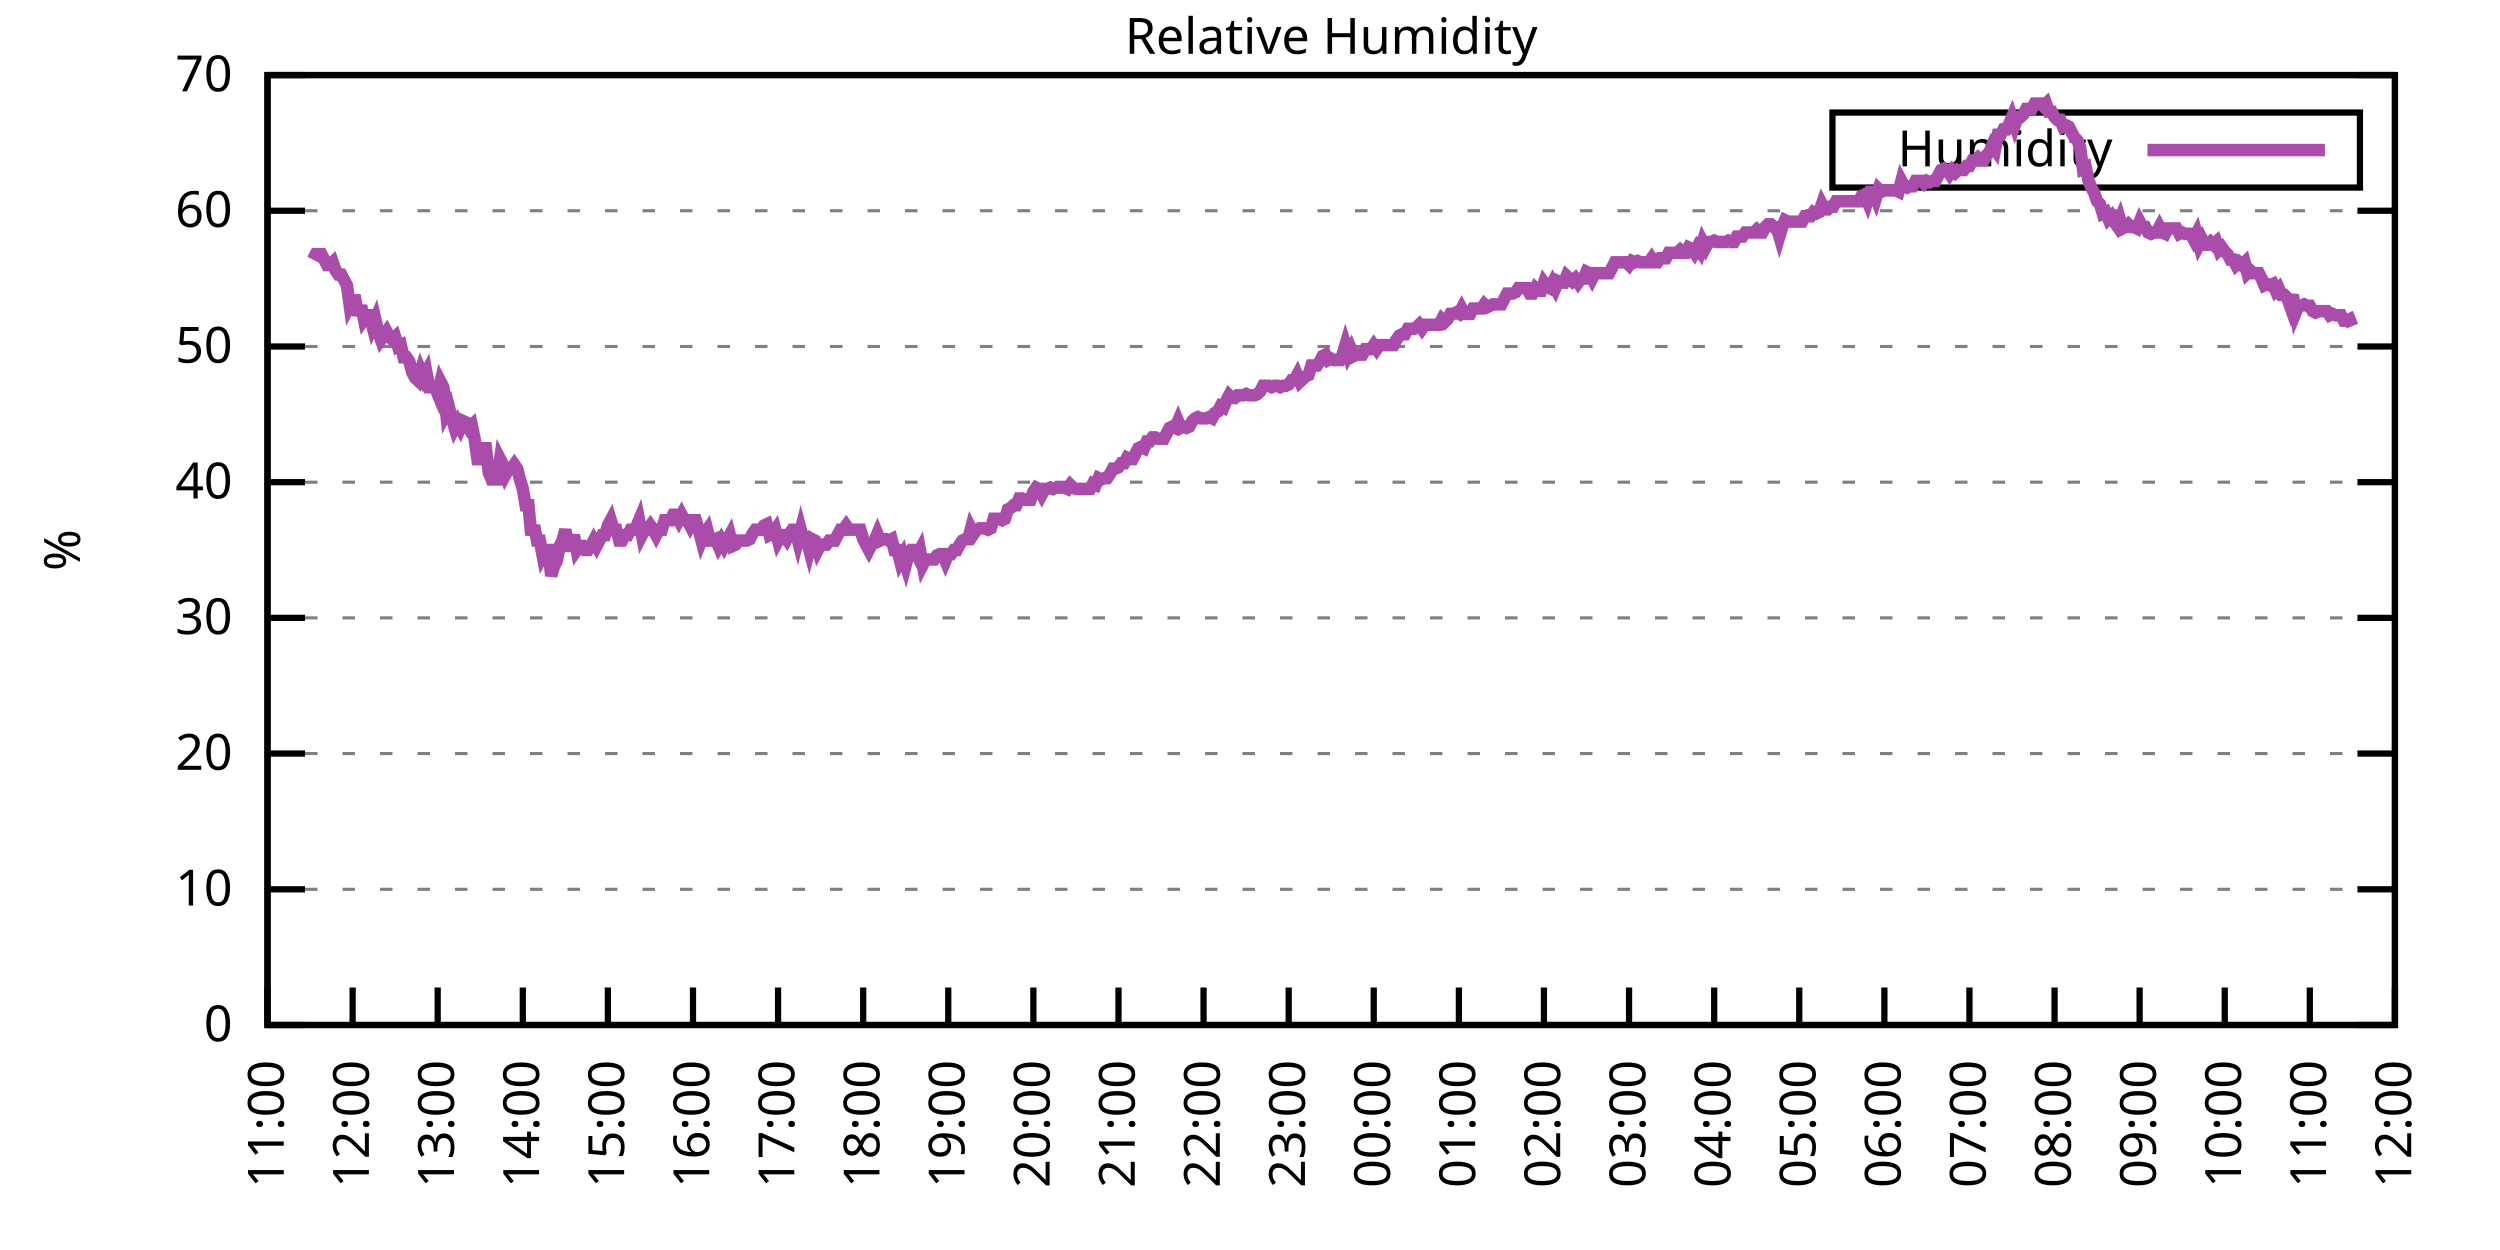
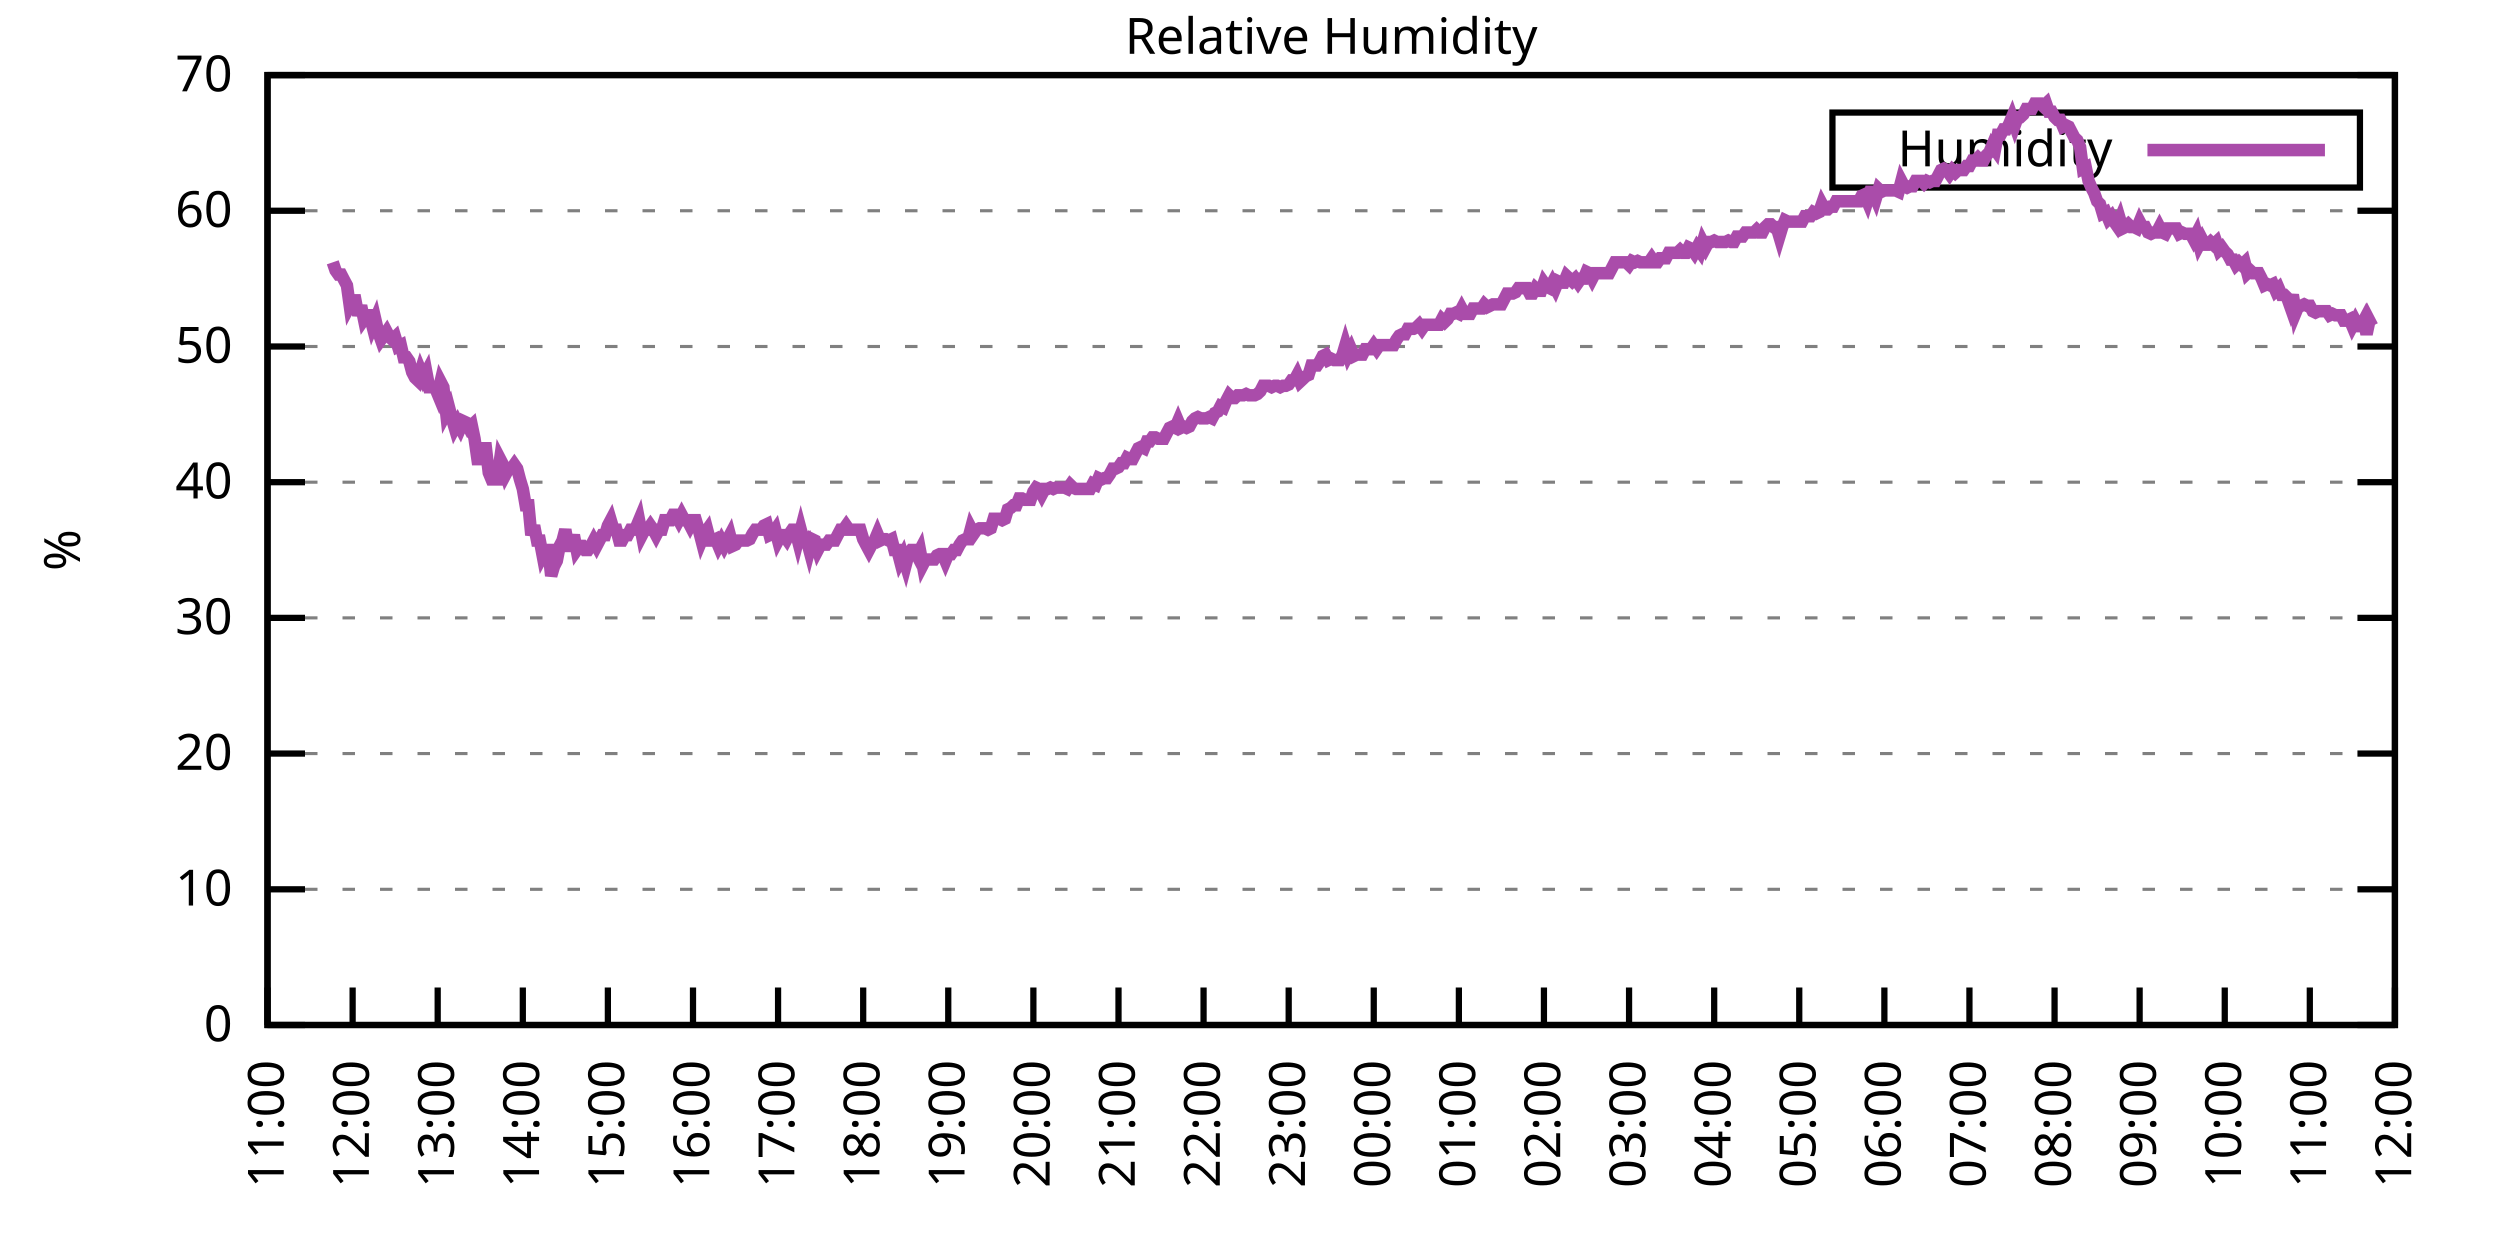
<svg xmlns="http://www.w3.org/2000/svg" xmlns:xlink="http://www.w3.org/1999/xlink" width="400" height="200" viewBox="0 0 400 200">
  <g id="gnuplot_canvas">
    <rect x="0" y="0" width="400" height="200" fill="none" />
    <defs>
      <circle id="gpDot" r="0.5" stroke-width="0.5" stroke="currentColor" />
      <path id="gpPt0" stroke-width="0.333" stroke="currentColor" d="M-1,0 h2 M0,-1 v2" />
      <path id="gpPt1" stroke-width="0.333" stroke="currentColor" d="M-1,-1 L1,1 M1,-1 L-1,1" />
      <path id="gpPt2" stroke-width="0.333" stroke="currentColor" d="M-1,0 L1,0 M0,-1 L0,1 M-1,-1 L1,1 M-1,1 L1,-1" />
      <rect id="gpPt3" stroke-width="0.333" stroke="currentColor" x="-1" y="-1" width="2" height="2" />
      <rect id="gpPt4" stroke-width="0.333" stroke="currentColor" fill="currentColor" x="-1" y="-1" width="2" height="2" />
      <circle id="gpPt5" stroke-width="0.333" stroke="currentColor" cx="0" cy="0" r="1" />
      <use xlink:href="#gpPt5" id="gpPt6" fill="currentColor" stroke="none" />
      <path id="gpPt7" stroke-width="0.333" stroke="currentColor" d="M0,-1.33 L-1.33,0.67 L1.33,0.67 z" />
      <use xlink:href="#gpPt7" id="gpPt8" fill="currentColor" stroke="none" />
      <use xlink:href="#gpPt7" id="gpPt9" stroke="currentColor" transform="rotate(180)" />
      <use xlink:href="#gpPt9" id="gpPt10" fill="currentColor" stroke="none" />
      <use xlink:href="#gpPt3" id="gpPt11" stroke="currentColor" transform="rotate(45)" />
      <use xlink:href="#gpPt11" id="gpPt12" fill="currentColor" stroke="none" />
      <path id="gpPt13" stroke-width="0.333" stroke="currentColor" d="M0,1.330 L1.265,0.411 L0.782,-1.067 L-0.782,-1.076 L-1.265,0.411 z" />
      <use xlink:href="#gpPt13" id="gpPt14" fill="currentColor" stroke="none" />
      <filter id="textbox" filterUnits="objectBoundingBox" x="0" y="0" height="1" width="1">
        <feFlood flood-color="white" flood-opacity="1" result="bgnd" />
        <feComposite in="SourceGraphic" in2="bgnd" operator="atop" />
      </filter>
      <filter id="greybox" filterUnits="objectBoundingBox" x="0" y="0" height="1" width="1">
        <feFlood flood-color="lightgrey" flood-opacity="1" result="grey" />
        <feComposite in="SourceGraphic" in2="grey" operator="atop" />
      </filter>
    </defs>
    <g fill="none" color="white" stroke="currentColor" stroke-width="1.00" stroke-linecap="butt" stroke-linejoin="miter">
</g>
    <g fill="none" color="black" stroke="currentColor" stroke-width="1.00" stroke-linecap="butt" stroke-linejoin="miter">
      <g stroke="none" shape-rendering="crispEdges">
        <polygon fill="rgb(255, 255, 255)" points="42.80,164.00 383.18,164.00 383.18,12.02 42.80,12.02 " />
      </g>
    </g>
    <g fill="none" color="black" stroke="currentColor" stroke-width="1.00" stroke-linecap="butt" stroke-linejoin="miter">
</g>
    <g fill="none" color="black" stroke="black" stroke-width="0.50" stroke-linecap="butt" stroke-linejoin="miter">
</g>
    <g fill="none" color="gray" stroke="currentColor" stroke-width="0.50" stroke-linecap="butt" stroke-linejoin="miter">
      <path stroke="gray" stroke-dasharray="2,4" class="gridline" d="M42.80,164.00 L383.19,164.00  " />
    </g>
    <g fill="none" color="gray" stroke="gray" stroke-width="1.00" stroke-linecap="butt" stroke-linejoin="miter">
</g>
    <g fill="none" color="black" stroke="currentColor" stroke-width="1.00" stroke-linecap="butt" stroke-linejoin="miter">
      <path stroke="black" d="M42.80,164.00 L48.80,164.00 M383.19,164.00 L377.19,164.00  " />
      <g transform="translate(37.20,166.60)" stroke="none" fill="black" font-family="Sans" font-size="8.00" text-anchor="end">
        <text>
          <tspan font-family="Sans"> 0</tspan>
        </text>
      </g>
    </g>
    <g fill="none" color="black" stroke="currentColor" stroke-width="1.00" stroke-linecap="butt" stroke-linejoin="miter">
</g>
    <g fill="none" color="black" stroke="black" stroke-width="0.50" stroke-linecap="butt" stroke-linejoin="miter">
</g>
    <g fill="none" color="gray" stroke="currentColor" stroke-width="0.50" stroke-linecap="butt" stroke-linejoin="miter">
      <path stroke="gray" stroke-dasharray="2,4" class="gridline" d="M42.80,142.29 L383.19,142.29  " />
    </g>
    <g fill="none" color="gray" stroke="gray" stroke-width="1.00" stroke-linecap="butt" stroke-linejoin="miter">
</g>
    <g fill="none" color="black" stroke="currentColor" stroke-width="1.00" stroke-linecap="butt" stroke-linejoin="miter">
      <path stroke="black" d="M42.80,142.29 L48.80,142.29 M383.19,142.29 L377.19,142.29  " />
      <g transform="translate(37.20,144.89)" stroke="none" fill="black" font-family="Sans" font-size="8.00" text-anchor="end">
        <text>
          <tspan font-family="Sans"> 10</tspan>
        </text>
      </g>
    </g>
    <g fill="none" color="black" stroke="currentColor" stroke-width="1.00" stroke-linecap="butt" stroke-linejoin="miter">
</g>
    <g fill="none" color="black" stroke="black" stroke-width="0.50" stroke-linecap="butt" stroke-linejoin="miter">
</g>
    <g fill="none" color="gray" stroke="currentColor" stroke-width="0.50" stroke-linecap="butt" stroke-linejoin="miter">
      <path stroke="gray" stroke-dasharray="2,4" class="gridline" d="M42.80,120.57 L383.19,120.57  " />
    </g>
    <g fill="none" color="gray" stroke="gray" stroke-width="1.00" stroke-linecap="butt" stroke-linejoin="miter">
</g>
    <g fill="none" color="black" stroke="currentColor" stroke-width="1.00" stroke-linecap="butt" stroke-linejoin="miter">
      <path stroke="black" d="M42.80,120.57 L48.80,120.57 M383.19,120.57 L377.19,120.57  " />
      <g transform="translate(37.20,123.17)" stroke="none" fill="black" font-family="Sans" font-size="8.00" text-anchor="end">
        <text>
          <tspan font-family="Sans"> 20</tspan>
        </text>
      </g>
    </g>
    <g fill="none" color="black" stroke="currentColor" stroke-width="1.00" stroke-linecap="butt" stroke-linejoin="miter">
</g>
    <g fill="none" color="black" stroke="black" stroke-width="0.50" stroke-linecap="butt" stroke-linejoin="miter">
</g>
    <g fill="none" color="gray" stroke="currentColor" stroke-width="0.50" stroke-linecap="butt" stroke-linejoin="miter">
      <path stroke="gray" stroke-dasharray="2,4" class="gridline" d="M42.80,98.86 L383.19,98.86  " />
    </g>
    <g fill="none" color="gray" stroke="gray" stroke-width="1.00" stroke-linecap="butt" stroke-linejoin="miter">
</g>
    <g fill="none" color="black" stroke="currentColor" stroke-width="1.00" stroke-linecap="butt" stroke-linejoin="miter">
      <path stroke="black" d="M42.80,98.86 L48.80,98.86 M383.19,98.86 L377.19,98.86  " />
      <g transform="translate(37.20,101.46)" stroke="none" fill="black" font-family="Sans" font-size="8.00" text-anchor="end">
        <text>
          <tspan font-family="Sans"> 30</tspan>
        </text>
      </g>
    </g>
    <g fill="none" color="black" stroke="currentColor" stroke-width="1.00" stroke-linecap="butt" stroke-linejoin="miter">
</g>
    <g fill="none" color="black" stroke="black" stroke-width="0.50" stroke-linecap="butt" stroke-linejoin="miter">
</g>
    <g fill="none" color="gray" stroke="currentColor" stroke-width="0.50" stroke-linecap="butt" stroke-linejoin="miter">
      <path stroke="gray" stroke-dasharray="2,4" class="gridline" d="M42.80,77.15 L383.19,77.15  " />
    </g>
    <g fill="none" color="gray" stroke="gray" stroke-width="1.00" stroke-linecap="butt" stroke-linejoin="miter">
</g>
    <g fill="none" color="black" stroke="currentColor" stroke-width="1.00" stroke-linecap="butt" stroke-linejoin="miter">
      <path stroke="black" d="M42.80,77.15 L48.80,77.15 M383.19,77.15 L377.19,77.15  " />
      <g transform="translate(37.20,79.75)" stroke="none" fill="black" font-family="Sans" font-size="8.00" text-anchor="end">
        <text>
          <tspan font-family="Sans"> 40</tspan>
        </text>
      </g>
    </g>
    <g fill="none" color="black" stroke="currentColor" stroke-width="1.00" stroke-linecap="butt" stroke-linejoin="miter">
</g>
    <g fill="none" color="black" stroke="black" stroke-width="0.50" stroke-linecap="butt" stroke-linejoin="miter">
</g>
    <g fill="none" color="gray" stroke="currentColor" stroke-width="0.50" stroke-linecap="butt" stroke-linejoin="miter">
      <path stroke="gray" stroke-dasharray="2,4" class="gridline" d="M42.80,55.44 L383.19,55.44  " />
    </g>
    <g fill="none" color="gray" stroke="gray" stroke-width="1.00" stroke-linecap="butt" stroke-linejoin="miter">
</g>
    <g fill="none" color="black" stroke="currentColor" stroke-width="1.00" stroke-linecap="butt" stroke-linejoin="miter">
      <path stroke="black" d="M42.80,55.44 L48.80,55.44 M383.19,55.44 L377.19,55.44  " />
      <g transform="translate(37.20,58.04)" stroke="none" fill="black" font-family="Sans" font-size="8.00" text-anchor="end">
        <text>
          <tspan font-family="Sans"> 50</tspan>
        </text>
      </g>
    </g>
    <g fill="none" color="black" stroke="currentColor" stroke-width="1.00" stroke-linecap="butt" stroke-linejoin="miter">
</g>
    <g fill="none" color="black" stroke="black" stroke-width="0.50" stroke-linecap="butt" stroke-linejoin="miter">
</g>
    <g fill="none" color="gray" stroke="currentColor" stroke-width="0.50" stroke-linecap="butt" stroke-linejoin="miter">
      <path stroke="gray" stroke-dasharray="2,4" class="gridline" d="M42.80,33.72 L383.19,33.72  " />
    </g>
    <g fill="none" color="gray" stroke="gray" stroke-width="1.00" stroke-linecap="butt" stroke-linejoin="miter">
</g>
    <g fill="none" color="black" stroke="currentColor" stroke-width="1.00" stroke-linecap="butt" stroke-linejoin="miter">
      <path stroke="black" d="M42.80,33.72 L48.80,33.72 M383.19,33.72 L377.19,33.72  " />
      <g transform="translate(37.20,36.32)" stroke="none" fill="black" font-family="Sans" font-size="8.00" text-anchor="end">
        <text>
          <tspan font-family="Sans"> 60</tspan>
        </text>
      </g>
    </g>
    <g fill="none" color="black" stroke="currentColor" stroke-width="1.00" stroke-linecap="butt" stroke-linejoin="miter">
</g>
    <g fill="none" color="black" stroke="black" stroke-width="0.50" stroke-linecap="butt" stroke-linejoin="miter">
</g>
    <g fill="none" color="gray" stroke="currentColor" stroke-width="0.50" stroke-linecap="butt" stroke-linejoin="miter">
      <path stroke="gray" stroke-dasharray="2,4" class="gridline" d="M42.80,12.01 L383.19,12.01  " />
    </g>
    <g fill="none" color="gray" stroke="gray" stroke-width="1.00" stroke-linecap="butt" stroke-linejoin="miter">
</g>
    <g fill="none" color="black" stroke="currentColor" stroke-width="1.00" stroke-linecap="butt" stroke-linejoin="miter">
      <path stroke="black" d="M42.80,12.01 L48.80,12.01 M383.19,12.01 L377.19,12.01  " />
      <g transform="translate(37.20,14.61)" stroke="none" fill="black" font-family="Sans" font-size="8.00" text-anchor="end">
        <text>
          <tspan font-family="Sans"> 70</tspan>
        </text>
      </g>
    </g>
    <g fill="none" color="black" stroke="currentColor" stroke-width="1.00" stroke-linecap="butt" stroke-linejoin="miter">
      <path stroke="black" d="M42.80,164.00 L42.80,158.00  " />
      <g transform="translate(45.40,169.60) rotate(270.00)" stroke="none" fill="black" font-family="Sans" font-size="8.00" text-anchor="end">
        <text>
          <tspan font-family="Sans">11:00</tspan>
        </text>
      </g>
    </g>
    <g fill="none" color="black" stroke="currentColor" stroke-width="1.00" stroke-linecap="butt" stroke-linejoin="miter">
      <path stroke="black" d="M56.42,164.00 L56.42,158.00  " />
      <g transform="translate(59.02,169.60) rotate(270.00)" stroke="none" fill="black" font-family="Sans" font-size="8.00" text-anchor="end">
        <text>
          <tspan font-family="Sans">12:00</tspan>
        </text>
      </g>
    </g>
    <g fill="none" color="black" stroke="currentColor" stroke-width="1.00" stroke-linecap="butt" stroke-linejoin="miter">
      <path stroke="black" d="M70.03,164.00 L70.03,158.00  " />
      <g transform="translate(72.63,169.60) rotate(270.00)" stroke="none" fill="black" font-family="Sans" font-size="8.00" text-anchor="end">
        <text>
          <tspan font-family="Sans">13:00</tspan>
        </text>
      </g>
    </g>
    <g fill="none" color="black" stroke="currentColor" stroke-width="1.00" stroke-linecap="butt" stroke-linejoin="miter">
      <path stroke="black" d="M83.65,164.00 L83.65,158.00  " />
      <g transform="translate(86.25,169.60) rotate(270.00)" stroke="none" fill="black" font-family="Sans" font-size="8.00" text-anchor="end">
        <text>
          <tspan font-family="Sans">14:00</tspan>
        </text>
      </g>
    </g>
    <g fill="none" color="black" stroke="currentColor" stroke-width="1.00" stroke-linecap="butt" stroke-linejoin="miter">
      <path stroke="black" d="M97.26,164.00 L97.26,158.00  " />
      <g transform="translate(99.86,169.60) rotate(270.00)" stroke="none" fill="black" font-family="Sans" font-size="8.00" text-anchor="end">
        <text>
          <tspan font-family="Sans">15:00</tspan>
        </text>
      </g>
    </g>
    <g fill="none" color="black" stroke="currentColor" stroke-width="1.00" stroke-linecap="butt" stroke-linejoin="miter">
      <path stroke="black" d="M110.88,164.00 L110.88,158.00  " />
      <g transform="translate(113.48,169.60) rotate(270.00)" stroke="none" fill="black" font-family="Sans" font-size="8.00" text-anchor="end">
        <text>
          <tspan font-family="Sans">16:00</tspan>
        </text>
      </g>
    </g>
    <g fill="none" color="black" stroke="currentColor" stroke-width="1.00" stroke-linecap="butt" stroke-linejoin="miter">
      <path stroke="black" d="M124.49,164.00 L124.49,158.00  " />
      <g transform="translate(127.09,169.60) rotate(270.00)" stroke="none" fill="black" font-family="Sans" font-size="8.00" text-anchor="end">
        <text>
          <tspan font-family="Sans">17:00</tspan>
        </text>
      </g>
    </g>
    <g fill="none" color="black" stroke="currentColor" stroke-width="1.00" stroke-linecap="butt" stroke-linejoin="miter">
      <path stroke="black" d="M138.11,164.00 L138.11,158.00  " />
      <g transform="translate(140.71,169.60) rotate(270.00)" stroke="none" fill="black" font-family="Sans" font-size="8.00" text-anchor="end">
        <text>
          <tspan font-family="Sans">18:00</tspan>
        </text>
      </g>
    </g>
    <g fill="none" color="black" stroke="currentColor" stroke-width="1.00" stroke-linecap="butt" stroke-linejoin="miter">
      <path stroke="black" d="M151.72,164.00 L151.72,158.00  " />
      <g transform="translate(154.32,169.60) rotate(270.00)" stroke="none" fill="black" font-family="Sans" font-size="8.00" text-anchor="end">
        <text>
          <tspan font-family="Sans">19:00</tspan>
        </text>
      </g>
    </g>
    <g fill="none" color="black" stroke="currentColor" stroke-width="1.00" stroke-linecap="butt" stroke-linejoin="miter">
      <path stroke="black" d="M165.34,164.00 L165.34,158.00  " />
      <g transform="translate(167.94,169.60) rotate(270.00)" stroke="none" fill="black" font-family="Sans" font-size="8.00" text-anchor="end">
        <text>
          <tspan font-family="Sans">20:00</tspan>
        </text>
      </g>
    </g>
    <g fill="none" color="black" stroke="currentColor" stroke-width="1.00" stroke-linecap="butt" stroke-linejoin="miter">
      <path stroke="black" d="M178.96,164.00 L178.96,158.00  " />
      <g transform="translate(181.56,169.60) rotate(270.00)" stroke="none" fill="black" font-family="Sans" font-size="8.00" text-anchor="end">
        <text>
          <tspan font-family="Sans">21:00</tspan>
        </text>
      </g>
    </g>
    <g fill="none" color="black" stroke="currentColor" stroke-width="1.00" stroke-linecap="butt" stroke-linejoin="miter">
      <path stroke="black" d="M192.57,164.00 L192.57,158.00  " />
      <g transform="translate(195.17,169.60) rotate(270.00)" stroke="none" fill="black" font-family="Sans" font-size="8.00" text-anchor="end">
        <text>
          <tspan font-family="Sans">22:00</tspan>
        </text>
      </g>
    </g>
    <g fill="none" color="black" stroke="currentColor" stroke-width="1.00" stroke-linecap="butt" stroke-linejoin="miter">
      <path stroke="black" d="M206.19,164.00 L206.19,158.00  " />
      <g transform="translate(208.79,169.60) rotate(270.00)" stroke="none" fill="black" font-family="Sans" font-size="8.00" text-anchor="end">
        <text>
          <tspan font-family="Sans">23:00</tspan>
        </text>
      </g>
    </g>
    <g fill="none" color="black" stroke="currentColor" stroke-width="1.00" stroke-linecap="butt" stroke-linejoin="miter">
      <path stroke="black" d="M219.80,164.00 L219.80,158.00  " />
      <g transform="translate(222.40,169.60) rotate(270.00)" stroke="none" fill="black" font-family="Sans" font-size="8.00" text-anchor="end">
        <text>
          <tspan font-family="Sans">00:00</tspan>
        </text>
      </g>
    </g>
    <g fill="none" color="black" stroke="currentColor" stroke-width="1.00" stroke-linecap="butt" stroke-linejoin="miter">
      <path stroke="black" d="M233.42,164.00 L233.42,158.00  " />
      <g transform="translate(236.02,169.60) rotate(270.00)" stroke="none" fill="black" font-family="Sans" font-size="8.00" text-anchor="end">
        <text>
          <tspan font-family="Sans">01:00</tspan>
        </text>
      </g>
    </g>
    <g fill="none" color="black" stroke="currentColor" stroke-width="1.00" stroke-linecap="butt" stroke-linejoin="miter">
      <path stroke="black" d="M247.03,164.00 L247.03,158.00  " />
      <g transform="translate(249.63,169.60) rotate(270.00)" stroke="none" fill="black" font-family="Sans" font-size="8.00" text-anchor="end">
        <text>
          <tspan font-family="Sans">02:00</tspan>
        </text>
      </g>
    </g>
    <g fill="none" color="black" stroke="currentColor" stroke-width="1.00" stroke-linecap="butt" stroke-linejoin="miter">
      <path stroke="black" d="M260.65,164.00 L260.65,158.00  " />
      <g transform="translate(263.25,169.60) rotate(270.00)" stroke="none" fill="black" font-family="Sans" font-size="8.00" text-anchor="end">
        <text>
          <tspan font-family="Sans">03:00</tspan>
        </text>
      </g>
    </g>
    <g fill="none" color="black" stroke="currentColor" stroke-width="1.00" stroke-linecap="butt" stroke-linejoin="miter">
      <path stroke="black" d="M274.27,164.00 L274.27,158.00  " />
      <g transform="translate(276.87,169.60) rotate(270.00)" stroke="none" fill="black" font-family="Sans" font-size="8.00" text-anchor="end">
        <text>
          <tspan font-family="Sans">04:00</tspan>
        </text>
      </g>
    </g>
    <g fill="none" color="black" stroke="currentColor" stroke-width="1.00" stroke-linecap="butt" stroke-linejoin="miter">
      <path stroke="black" d="M287.88,164.00 L287.88,158.00  " />
      <g transform="translate(290.48,169.60) rotate(270.00)" stroke="none" fill="black" font-family="Sans" font-size="8.00" text-anchor="end">
        <text>
          <tspan font-family="Sans">05:00</tspan>
        </text>
      </g>
    </g>
    <g fill="none" color="black" stroke="currentColor" stroke-width="1.00" stroke-linecap="butt" stroke-linejoin="miter">
      <path stroke="black" d="M301.50,164.00 L301.50,158.00  " />
      <g transform="translate(304.10,169.60) rotate(270.00)" stroke="none" fill="black" font-family="Sans" font-size="8.00" text-anchor="end">
        <text>
          <tspan font-family="Sans">06:00</tspan>
        </text>
      </g>
    </g>
    <g fill="none" color="black" stroke="currentColor" stroke-width="1.00" stroke-linecap="butt" stroke-linejoin="miter">
      <path stroke="black" d="M315.11,164.00 L315.11,158.00  " />
      <g transform="translate(317.71,169.60) rotate(270.00)" stroke="none" fill="black" font-family="Sans" font-size="8.00" text-anchor="end">
        <text>
          <tspan font-family="Sans">07:00</tspan>
        </text>
      </g>
    </g>
    <g fill="none" color="black" stroke="currentColor" stroke-width="1.00" stroke-linecap="butt" stroke-linejoin="miter">
      <path stroke="black" d="M328.73,164.00 L328.73,158.00  " />
      <g transform="translate(331.33,169.60) rotate(270.00)" stroke="none" fill="black" font-family="Sans" font-size="8.00" text-anchor="end">
        <text>
          <tspan font-family="Sans">08:00</tspan>
        </text>
      </g>
    </g>
    <g fill="none" color="black" stroke="currentColor" stroke-width="1.00" stroke-linecap="butt" stroke-linejoin="miter">
      <path stroke="black" d="M342.34,164.00 L342.34,158.00  " />
      <g transform="translate(344.94,169.60) rotate(270.00)" stroke="none" fill="black" font-family="Sans" font-size="8.00" text-anchor="end">
        <text>
          <tspan font-family="Sans">09:00</tspan>
        </text>
      </g>
    </g>
    <g fill="none" color="black" stroke="currentColor" stroke-width="1.00" stroke-linecap="butt" stroke-linejoin="miter">
      <path stroke="black" d="M355.96,164.00 L355.96,158.00  " />
      <g transform="translate(358.56,169.60) rotate(270.00)" stroke="none" fill="black" font-family="Sans" font-size="8.00" text-anchor="end">
        <text>
          <tspan font-family="Sans">10:00</tspan>
        </text>
      </g>
    </g>
    <g fill="none" color="black" stroke="currentColor" stroke-width="1.00" stroke-linecap="butt" stroke-linejoin="miter">
      <path stroke="black" d="M369.57,164.00 L369.57,158.00  " />
      <g transform="translate(372.17,169.60) rotate(270.00)" stroke="none" fill="black" font-family="Sans" font-size="8.00" text-anchor="end">
        <text>
          <tspan font-family="Sans">11:00</tspan>
        </text>
      </g>
    </g>
    <g fill="none" color="black" stroke="currentColor" stroke-width="1.00" stroke-linecap="butt" stroke-linejoin="miter">
      <path stroke="black" d="M383.19,164.00 L383.19,158.00  " />
      <g transform="translate(385.79,169.60) rotate(270.00)" stroke="none" fill="black" font-family="Sans" font-size="8.00" text-anchor="end">
        <text>
          <tspan font-family="Sans">12:00</tspan>
        </text>
      </g>
    </g>
    <g fill="none" color="black" stroke="currentColor" stroke-width="1.00" stroke-linecap="butt" stroke-linejoin="miter">
</g>
    <g fill="none" color="black" stroke="currentColor" stroke-width="1.00" stroke-linecap="butt" stroke-linejoin="miter">
      <path stroke="black" d="M42.80,12.01 L42.80,164.00 L383.19,164.00 L383.19,12.01 L42.80,12.01 Z  " />
    </g>
    <g fill="none" color="black" stroke="currentColor" stroke-width="1.00" stroke-linecap="butt" stroke-linejoin="miter">
</g>
    <g fill="none" color="black" stroke="currentColor" stroke-width="1.00" stroke-linecap="butt" stroke-linejoin="miter">
      <path stroke="black" d="M293.19,30.01 L293.19,18.01 L377.59,18.01 L377.59,30.01 L293.19,30.01 Z  " />
    </g>
    <g id="Relative_Humidity_plot_1">
      <g fill="none" color="white" stroke="black" stroke-width="2.00" stroke-linecap="butt" stroke-linejoin="miter">
</g>
      <g fill="none" color="black" stroke="currentColor" stroke-width="2.00" stroke-linecap="butt" stroke-linejoin="miter">
        <g transform="translate(337.99,26.61)" stroke="none" fill="black" font-family="Sans" font-size="8.00" text-anchor="end">
          <text>
            <tspan font-family="Sans">Humidity</tspan>
          </text>
        </g>
      </g>
      <g fill="none" color="black" stroke="currentColor" stroke-width="2.00" stroke-linecap="butt" stroke-linejoin="miter">
-         <path stroke="rgb(170,  76, 170)" d="M343.59,24.01 L371.99,24.01 M50.06,41.54 L50.52,40.67 L50.97,40.67 L51.42,40.67 L51.88,41.54 L52.33,42.41   L52.78,42.41 L53.24,41.97 L53.69,43.28 L54.15,43.93 L54.60,43.93 L55.05,44.80 L55.51,45.66 L55.96,48.92   L56.42,48.05 L56.87,48.05 L57.32,50.44 L57.78,48.92 L58.23,51.09 L58.68,50.44 L59.14,50.44 L59.59,52.18   L60.05,51.09 L60.50,53.05 L60.95,54.35 L61.41,53.70 L61.86,53.05 L62.32,53.92 L62.77,54.35 L63.22,53.92   L63.68,55.44 L64.13,55.22 L64.58,57.17 L65.04,57.17 L65.49,57.82 L65.95,59.56 L66.40,60.43 L66.85,60.86   L67.31,59.34 L67.76,60.43 L68.22,59.56 L68.67,61.95 L69.12,61.95 L69.58,61.95 L70.03,63.04 L70.49,61.08   L70.94,61.95 L71.39,66.08 L71.85,65.21 L72.30,66.94 L72.75,68.46 L73.21,67.59 L73.66,68.46 L74.12,67.38   L74.57,67.59 L75.02,68.46 L75.48,68.03 L75.93,70.20 L76.39,73.46 L76.84,73.46 L77.29,71.72 L77.75,71.72   L78.20,75.63 L78.65,76.71 L79.11,76.71 L79.56,76.71 L80.02,73.46 L80.47,74.33 L80.92,75.85 L81.38,74.98   L81.83,74.98 L82.29,74.33 L82.74,74.98 L83.19,76.71 L83.65,78.23 L84.10,80.84 L84.55,80.84 L85.01,85.62   L85.46,84.10 L85.92,86.49 L86.37,86.49 L86.82,88.87 L87.28,88.00 L87.73,88.00 L88.19,92.13 L88.64,90.61   L89.09,89.74 L89.55,87.35 L90.00,86.49 L90.45,84.75 L90.91,87.35 L91.36,87.35 L91.82,85.62 L92.27,88.00   L92.72,87.35 L93.18,87.35 L93.63,88.00 L94.09,88.00 L94.54,87.35 L94.99,86.49 L95.45,87.35 L95.90,86.49   L96.35,85.62 L96.81,85.62 L97.26,84.10 L97.72,83.23 L98.17,84.75 L98.62,84.75 L99.08,86.49 L99.53,86.49   L99.99,85.62 L100.44,85.62 L100.89,84.75 L101.35,84.75 L101.80,84.31 L102.25,83.23 L102.71,85.62 L103.16,84.75   L103.62,84.75 L104.07,84.10 L104.52,84.75 L104.98,85.62 L105.43,84.75 L105.89,84.75 L106.34,83.23 L106.79,83.23   L107.25,83.23 L107.70,82.36 L108.15,82.36 L108.61,83.23 L109.06,82.36 L109.52,83.23 L109.97,83.23 L110.42,84.10   L110.88,83.23 L111.33,83.23 L111.79,84.75 L112.24,86.49 L112.69,85.40 L113.15,84.75 L113.60,86.49 L114.05,86.49   L114.51,86.27 L114.96,87.35 L115.42,86.49 L115.87,87.35 L116.32,86.49 L116.78,85.62 L117.23,87.35 L117.69,87.14   L118.14,86.49 L118.59,86.49 L119.05,86.49 L119.50,86.49 L119.96,86.27 L120.41,85.40 L120.86,84.75 L121.32,84.75   L121.77,84.75 L122.22,84.10 L122.68,83.88 L123.13,85.62 L123.59,85.40 L124.04,84.75 L124.49,86.49 L124.95,85.62   L125.40,85.62 L125.86,86.27 L126.31,85.40 L126.76,84.75 L127.22,84.75 L127.67,86.49 L128.12,84.75 L128.58,86.49   L129.03,86.27 L129.49,88.00 L129.94,86.27 L130.39,86.49 L130.85,88.00 L131.30,87.14 L131.76,87.14 L132.21,87.14   L132.66,86.49 L133.12,86.49 L133.57,86.49 L134.02,85.62 L134.48,84.75 L134.93,84.75 L135.39,84.10 L135.84,84.75   L136.29,84.75 L136.75,84.75 L137.20,84.75 L137.66,84.75 L138.11,86.27 L138.56,87.14 L139.02,88.00 L139.47,87.14   L139.92,86.49 L140.38,85.40 L140.83,86.49 L141.29,86.27 L141.74,86.27 L142.19,86.49 L142.65,86.27 L143.10,88.00   L143.56,88.00 L144.01,89.74 L144.46,88.87 L144.92,90.39 L145.37,88.66 L145.82,88.00 L146.28,88.00 L146.73,88.87   L147.19,88.00 L147.64,90.39 L148.09,89.52 L148.55,89.52 L149.00,89.52 L149.46,89.52 L149.91,88.87 L150.36,88.66   L150.82,88.66 L151.27,89.74 L151.72,88.66 L152.18,88.66 L152.63,88.00 L153.09,88.00 L153.54,87.14 L153.99,86.49   L154.45,86.27 L154.90,86.27 L155.36,84.53 L155.81,85.40 L156.26,84.75 L156.72,84.53 L157.17,84.53 L157.62,84.53   L158.08,84.75 L158.53,84.53 L158.99,83.01 L159.44,83.01 L159.89,83.01 L160.35,83.23 L160.80,83.01 L161.26,81.49   L161.71,81.27 L162.16,80.84 L162.62,80.84 L163.07,79.75 L163.52,79.75 L163.98,79.97 L164.43,79.97 L164.89,79.97   L165.34,78.67 L165.79,78.02 L166.25,78.23 L166.70,79.10 L167.16,78.23 L167.61,78.23 L168.06,78.02 L168.52,78.23   L168.97,78.02 L169.43,78.02 L169.88,78.02 L170.33,78.02 L170.79,78.23 L171.24,77.58 L171.69,78.02 L172.15,78.23   L172.60,78.23 L173.06,78.23 L173.51,78.23 L173.96,78.23 L174.42,78.23 L174.87,77.37 L175.33,77.58 L175.78,76.50   L176.23,76.71 L176.69,76.50 L177.14,76.50 L177.59,75.85 L178.05,74.98 L178.50,74.98 L178.96,74.76 L179.41,74.11   L179.86,74.11 L180.32,73.24 L180.77,73.46 L181.23,73.46 L181.68,72.59 L182.13,71.72 L182.59,71.50 L183.04,71.72   L183.49,70.63 L183.95,70.63 L184.40,69.98 L184.86,69.98 L185.31,70.20 L185.76,70.20 L186.22,70.20 L186.67,69.33   L187.13,68.46 L187.58,68.25 L188.03,68.46 L188.49,67.38 L188.94,68.46 L189.39,68.25 L189.85,68.46 L190.30,68.25   L190.76,67.38 L191.21,66.94 L191.66,66.73 L192.12,66.94 L192.57,66.94 L193.03,66.94 L193.48,66.73 L193.93,66.94   L194.39,66.08 L194.84,65.86 L195.29,64.99 L195.75,65.21 L196.20,64.12 L196.66,63.25 L197.11,63.69 L197.56,63.69   L198.02,63.25 L198.47,63.25 L198.93,63.25 L199.38,63.04 L199.83,63.25 L200.29,63.25 L200.74,63.25 L201.19,63.04   L201.65,62.60 L202.10,61.73 L202.56,61.73 L203.01,61.73 L203.46,61.95 L203.92,61.73 L204.37,61.73 L204.83,61.95   L205.28,61.73 L205.73,61.73 L206.19,61.52 L206.64,60.86 L207.09,60.86 L207.55,60.00 L208.00,61.08 L208.46,60.65   L208.91,60.21 L209.36,60.00 L209.82,58.48 L210.27,58.48 L210.73,58.48 L211.18,57.82 L211.63,56.96 L212.09,56.74   L212.54,57.61 L213.00,57.39 L213.45,57.61 L213.90,57.61 L214.36,57.61 L214.81,56.74 L215.26,55.22 L215.72,56.74   L216.17,55.87 L216.63,56.96 L217.08,56.74 L217.53,56.74 L217.99,56.74 L218.44,55.87 L218.90,55.87 L219.35,55.87   L219.80,55.22 L220.26,55.87 L220.71,55.22 L221.16,55.22 L221.62,55.22 L222.07,55.22 L222.53,55.22 L222.98,55.22   L223.43,54.35 L223.89,53.70 L224.34,53.48 L224.80,53.48 L225.25,52.61 L225.70,52.61 L226.16,52.61 L226.61,52.40   L227.06,51.96 L227.52,52.61 L227.97,51.96 L228.43,51.96 L228.88,51.96 L229.33,51.96 L229.79,51.96 L230.24,51.96   L230.70,51.09 L231.15,51.53 L231.60,51.09 L232.06,50.22 L232.51,50.22 L232.96,50.01 L233.42,50.22 L233.87,49.36   L234.33,50.22 L234.78,50.22 L235.23,50.22 L235.69,49.36 L236.14,49.36 L236.60,49.36 L237.05,49.36 L237.50,48.70   L237.96,49.14 L238.41,48.92 L238.86,48.70 L239.32,48.70 L239.77,48.70 L240.23,48.70 L240.68,47.84 L241.13,46.97   L241.59,46.97 L242.04,46.97 L242.50,46.75 L242.95,46.10 L243.40,46.10 L243.86,46.10 L244.31,46.10 L244.76,46.97   L245.22,46.97 L245.67,46.10 L246.13,46.53 L246.58,46.53 L247.03,45.23 L247.49,45.88 L247.94,46.10 L248.40,45.23   L248.85,46.10 L249.30,45.01 L249.76,45.23 L250.21,45.23 L250.66,44.15 L251.12,44.58 L251.57,45.01 L252.03,44.58   L252.48,45.23 L252.93,44.58 L253.39,44.58 L253.84,43.49 L254.30,43.71 L254.75,44.58 L255.20,43.71 L255.66,43.71   L256.11,43.71 L256.56,43.71 L257.02,43.71 L257.47,43.71 L257.93,42.84 L258.38,41.97 L258.83,41.97 L259.29,41.97   L259.74,41.97 L260.20,41.97 L260.65,42.41 L261.10,41.76 L261.56,41.97 L262.01,41.76 L262.47,41.97 L262.92,41.97   L263.37,41.97 L263.83,41.97 L264.28,41.32 L264.73,41.97 L265.19,41.97 L265.64,41.32 L266.10,41.32 L266.55,41.32   L267.00,40.45 L267.46,40.45 L267.91,40.45 L268.37,40.45 L268.82,40.02 L269.27,40.45 L269.73,40.45 L270.18,39.59   L270.63,39.80 L271.09,40.45 L271.54,39.59 L272.00,40.24 L272.45,38.72 L272.90,39.59 L273.36,38.72 L273.81,38.72   L274.27,38.50 L274.72,38.72 L275.17,38.72 L275.63,38.72 L276.08,38.72 L276.53,38.50 L276.99,38.72 L277.44,38.72   L277.90,37.85 L278.35,37.85 L278.80,37.85 L279.26,37.20 L279.71,37.20 L280.17,37.20 L280.62,37.20 L281.07,36.76   L281.53,37.20 L281.98,37.20 L282.43,36.33 L282.89,35.89 L283.34,35.89 L283.80,36.33 L284.25,36.33 L284.70,37.85   L285.16,36.33 L285.61,35.24 L286.07,35.46 L286.52,35.46 L286.97,35.46 L287.43,35.46 L287.88,35.46 L288.33,35.46   L288.79,34.59 L289.24,34.59 L289.70,34.59 L290.15,33.94 L290.60,34.16 L291.06,33.94 L291.51,32.64 L291.97,33.51   L292.42,33.51 L292.87,33.07 L293.33,33.07 L293.78,32.20 L294.23,32.20 L294.69,32.20 L295.14,32.20 L295.60,32.20   L296.05,32.20 L296.50,32.20 L296.96,32.20 L297.41,32.20 L297.87,31.33 L298.32,31.12 L298.77,32.20 L299.23,30.68   L299.68,30.68 L300.13,31.77 L300.59,30.25 L301.04,30.68 L301.50,30.47 L301.95,30.47 L302.40,30.47 L302.86,30.47   L303.31,30.47 L303.77,30.68 L304.22,28.95 L304.67,29.81 L305.13,30.03 L305.58,29.81 L306.03,29.81 L306.49,28.95   L306.94,28.95 L307.40,28.95 L307.85,29.38 L308.30,28.95 L308.76,29.16 L309.21,28.95 L309.67,28.95 L310.12,28.08   L310.57,27.21 L311.03,26.99 L311.48,27.21 L311.94,27.86 L312.39,27.21 L312.84,27.64 L313.30,27.21 L313.75,27.21   L314.20,27.21 L314.66,26.56 L315.11,26.56 L315.57,25.69 L316.02,25.69 L316.47,25.25 L316.93,25.69 L317.38,25.69   L317.84,24.82 L318.29,24.39 L318.74,23.30 L319.20,23.95 L319.65,21.56 L320.10,21.56 L320.56,20.70 L321.01,20.70   L321.47,19.83 L321.92,18.74 L322.37,20.04 L322.83,18.74 L323.28,18.74 L323.74,18.31 L324.19,17.44 L324.64,17.44   L325.10,17.44 L325.55,16.57 L326.00,16.57 L326.46,16.57 L326.91,17.00 L327.37,16.57 L327.82,17.87 L328.27,17.87   L328.73,18.74 L329.18,19.18 L329.64,19.18 L330.09,20.26 L330.54,20.04 L331.00,20.26 L331.45,21.13 L331.90,22.00   L332.36,22.43 L332.81,23.52 L333.27,26.99 L333.72,26.77 L334.17,28.95 L334.63,30.03 L335.08,30.90 L335.54,32.20   L335.99,32.64 L336.44,34.16 L336.90,33.94 L337.35,35.03 L337.80,34.59 L338.26,35.46 L338.71,36.11 L339.17,35.03   L339.62,36.55 L340.07,36.33 L340.53,35.89 L340.98,36.33 L341.44,36.33 L341.89,36.55 L342.34,35.46 L342.80,36.33   L343.25,36.33 L343.70,37.20 L344.16,37.41 L344.61,37.20 L345.07,37.20 L345.52,36.33 L345.97,37.20 L346.43,37.41   L346.88,36.55 L347.34,36.55 L347.79,36.55 L348.24,36.55 L348.70,37.41 L349.15,37.20 L349.60,37.41 L350.06,37.41   L350.51,37.41 L350.97,38.28 L351.42,37.41 L351.87,39.15 L352.33,38.28 L352.78,39.15 L353.24,39.15 L353.69,38.72   L354.14,39.15 L354.60,38.72 L355.05,40.02 L355.50,39.59 L355.96,40.24 L356.41,40.67 L356.87,41.54 L357.32,41.54   L357.77,42.41 L358.23,41.97 L358.68,42.41 L359.14,41.97 L359.59,43.71 L360.04,43.28 L360.50,43.71 L360.95,43.71   L361.41,43.71 L361.86,44.58 L362.31,45.66 L362.77,45.45 L363.22,45.66 L363.67,45.45 L364.13,46.53 L364.58,46.10   L365.04,47.18 L365.49,47.18 L365.94,47.62 L366.40,48.92 L366.85,47.18 L367.31,50.01 L367.76,48.92 L368.21,48.92   L368.67,48.70 L369.12,48.92 L369.57,48.92 L370.03,49.79 L370.48,50.01 L370.94,49.79 L371.39,49.79 L371.84,49.79   L372.30,49.79 L372.75,50.44 L373.21,50.22 L373.66,50.44 L374.11,50.44 L374.57,50.44 L375.02,51.31 L375.47,51.31   L375.93,51.09 L376.38,52.18  " />
+         <path stroke="rgb(170,  76, 170)" d="M343.59,24.01 L371.99,24.01 M53.24,41.97 L53.69,43.28 L54.15,43.93 L54.60,43.93 L55.05,44.80 L55.51,45.66   L55.96,48.92 L56.42,48.05 L56.87,48.05 L57.32,50.44 L57.78,48.92 L58.23,51.09 L58.68,50.44 L59.14,50.44   L59.59,52.18 L60.05,51.09 L60.50,53.05 L60.95,54.35 L61.41,53.70 L61.86,53.05 L62.32,53.92 L62.77,54.35   L63.22,53.92 L63.68,55.44 L64.13,55.22 L64.58,57.17 L65.04,57.17 L65.49,57.82 L65.95,59.56 L66.40,60.43   L66.85,60.86 L67.31,59.34 L67.76,60.43 L68.22,59.56 L68.67,61.95 L69.12,61.95 L69.58,61.95 L70.03,63.04   L70.49,61.08 L70.94,61.95 L71.39,66.08 L71.85,65.21 L72.30,66.94 L72.75,68.46 L73.21,67.59 L73.66,68.46   L74.12,67.38 L74.57,67.59 L75.02,68.46 L75.48,68.03 L75.93,70.20 L76.39,73.46 L76.84,73.46 L77.29,71.72   L77.75,71.72 L78.20,75.63 L78.65,76.71 L79.11,76.71 L79.56,76.71 L80.02,73.46 L80.47,74.33 L80.92,75.85   L81.38,74.98 L81.83,74.98 L82.29,74.33 L82.74,74.98 L83.19,76.71 L83.65,78.23 L84.10,80.84 L84.55,80.84   L85.01,85.62 L85.46,84.10 L85.92,86.49 L86.37,86.49 L86.82,88.87 L87.28,88.00 L87.73,88.00 L88.19,92.13   L88.64,90.61 L89.09,89.74 L89.55,87.35 L90.00,86.49 L90.45,84.75 L90.91,87.35 L91.36,87.35 L91.82,85.62   L92.27,88.00 L92.72,87.35 L93.18,87.35 L93.63,88.00 L94.09,88.00 L94.54,87.35 L94.99,86.49 L95.45,87.35   L95.90,86.49 L96.35,85.62 L96.81,85.62 L97.26,84.10 L97.72,83.23 L98.17,84.75 L98.62,84.75 L99.08,86.49   L99.53,86.49 L99.99,85.62 L100.44,85.62 L100.89,84.75 L101.35,84.75 L101.80,84.31 L102.25,83.23 L102.71,85.62   L103.16,84.75 L103.62,84.75 L104.07,84.10 L104.52,84.75 L104.98,85.62 L105.43,84.75 L105.89,84.75 L106.34,83.23   L106.79,83.23 L107.25,83.23 L107.70,82.36 L108.15,82.36 L108.61,83.23 L109.06,82.36 L109.52,83.23 L109.97,83.23   L110.42,84.10 L110.88,83.23 L111.33,83.23 L111.79,84.75 L112.24,86.49 L112.69,85.40 L113.15,84.75 L113.60,86.49   L114.05,86.49 L114.51,86.27 L114.96,87.35 L115.42,86.49 L115.87,87.35 L116.32,86.49 L116.78,85.62 L117.23,87.35   L117.69,87.14 L118.14,86.49 L118.59,86.49 L119.05,86.49 L119.50,86.49 L119.96,86.27 L120.41,85.40 L120.86,84.75   L121.32,84.75 L121.77,84.75 L122.22,84.10 L122.68,83.88 L123.13,85.62 L123.59,85.40 L124.04,84.75 L124.49,86.49   L124.95,85.62 L125.40,85.62 L125.86,86.27 L126.31,85.40 L126.76,84.75 L127.22,84.75 L127.67,86.49 L128.12,84.75   L128.58,86.49 L129.03,86.27 L129.49,88.00 L129.94,86.27 L130.39,86.49 L130.85,88.00 L131.30,87.14 L131.76,87.14   L132.21,87.14 L132.66,86.49 L133.12,86.49 L133.57,86.49 L134.02,85.62 L134.48,84.75 L134.93,84.75 L135.39,84.10   L135.84,84.75 L136.29,84.75 L136.75,84.75 L137.20,84.75 L137.66,84.75 L138.11,86.27 L138.56,87.14 L139.02,88.00   L139.47,87.14 L139.92,86.49 L140.38,85.40 L140.83,86.49 L141.29,86.27 L141.74,86.27 L142.19,86.49 L142.65,86.27   L143.10,88.00 L143.56,88.00 L144.01,89.74 L144.46,88.87 L144.92,90.39 L145.37,88.66 L145.82,88.00 L146.28,88.00   L146.73,88.87 L147.19,88.00 L147.64,90.39 L148.09,89.52 L148.55,89.52 L149.00,89.52 L149.46,89.52 L149.91,88.87   L150.36,88.66 L150.82,88.66 L151.27,89.74 L151.72,88.66 L152.18,88.66 L152.63,88.00 L153.09,88.00 L153.54,87.14   L153.99,86.49 L154.45,86.27 L154.90,86.27 L155.36,84.53 L155.81,85.40 L156.26,84.75 L156.72,84.53 L157.17,84.53   L157.62,84.53 L158.08,84.75 L158.53,84.53 L158.99,83.01 L159.44,83.01 L159.89,83.01 L160.35,83.23 L160.80,83.01   L161.26,81.49 L161.71,81.27 L162.16,80.84 L162.62,80.84 L163.07,79.75 L163.52,79.75 L163.98,79.97 L164.43,79.97   L164.89,79.97 L165.34,78.67 L165.79,78.02 L166.25,78.23 L166.70,79.10 L167.16,78.23 L167.61,78.23 L168.06,78.02   L168.52,78.23 L168.97,78.02 L169.43,78.02 L169.88,78.02 L170.33,78.02 L170.79,78.23 L171.24,77.58 L171.69,78.02   L172.15,78.23 L172.60,78.23 L173.06,78.23 L173.51,78.23 L173.96,78.23 L174.42,78.23 L174.87,77.37 L175.33,77.58   L175.78,76.50 L176.23,76.71 L176.69,76.50 L177.14,76.50 L177.59,75.85 L178.05,74.98 L178.50,74.98 L178.96,74.76   L179.41,74.11 L179.86,74.11 L180.32,73.24 L180.77,73.46 L181.23,73.46 L181.68,72.59 L182.13,71.72 L182.59,71.50   L183.04,71.72 L183.49,70.63 L183.95,70.63 L184.40,69.98 L184.86,69.98 L185.31,70.20 L185.76,70.20 L186.22,70.20   L186.67,69.33 L187.13,68.46 L187.58,68.25 L188.03,68.46 L188.49,67.38 L188.94,68.46 L189.39,68.25 L189.85,68.46   L190.30,68.25 L190.76,67.38 L191.21,66.94 L191.66,66.73 L192.12,66.94 L192.57,66.94 L193.03,66.94 L193.48,66.73   L193.93,66.94 L194.39,66.08 L194.84,65.86 L195.29,64.99 L195.75,65.21 L196.20,64.12 L196.66,63.25 L197.11,63.69   L197.56,63.69 L198.02,63.25 L198.47,63.25 L198.93,63.25 L199.38,63.04 L199.83,63.25 L200.29,63.25 L200.74,63.25   L201.19,63.04 L201.65,62.60 L202.10,61.73 L202.56,61.73 L203.01,61.73 L203.46,61.95 L203.92,61.73 L204.37,61.73   L204.83,61.95 L205.28,61.73 L205.73,61.73 L206.19,61.52 L206.64,60.86 L207.09,60.86 L207.55,60.00 L208.00,61.08   L208.46,60.65 L208.91,60.21 L209.36,60.00 L209.82,58.48 L210.27,58.48 L210.73,58.48 L211.18,57.82 L211.63,56.96   L212.09,56.74 L212.54,57.61 L213.00,57.39 L213.45,57.61 L213.90,57.61 L214.36,57.61 L214.81,56.74 L215.26,55.22   L215.72,56.74 L216.17,55.87 L216.63,56.96 L217.08,56.74 L217.53,56.74 L217.99,56.74 L218.44,55.87 L218.90,55.87   L219.35,55.87 L219.80,55.22 L220.26,55.87 L220.71,55.22 L221.16,55.22 L221.62,55.22 L222.07,55.22 L222.53,55.22   L222.98,55.22 L223.43,54.35 L223.89,53.70 L224.34,53.48 L224.80,53.48 L225.25,52.61 L225.70,52.61 L226.16,52.61   L226.61,52.40 L227.06,51.96 L227.52,52.61 L227.97,51.96 L228.43,51.96 L228.88,51.96 L229.33,51.96 L229.79,51.96   L230.24,51.96 L230.70,51.09 L231.15,51.53 L231.60,51.09 L232.06,50.22 L232.51,50.22 L232.96,50.01 L233.42,50.22   L233.87,49.36 L234.33,50.22 L234.78,50.22 L235.23,50.22 L235.69,49.36 L236.14,49.36 L236.60,49.36 L237.05,49.36   L237.50,48.70 L237.96,49.14 L238.41,48.92 L238.86,48.70 L239.32,48.70 L239.77,48.70 L240.23,48.70 L240.68,47.84   L241.13,46.97 L241.59,46.97 L242.04,46.97 L242.50,46.75 L242.95,46.10 L243.40,46.10 L243.86,46.10 L244.31,46.10   L244.76,46.97 L245.22,46.97 L245.67,46.10 L246.13,46.53 L246.58,46.53 L247.03,45.23 L247.49,45.88 L247.94,46.10   L248.40,45.23 L248.85,46.10 L249.30,45.01 L249.76,45.23 L250.21,45.23 L250.66,44.15 L251.12,44.58 L251.57,45.01   L252.03,44.58 L252.48,45.23 L252.93,44.58 L253.39,44.58 L253.84,43.49 L254.30,43.71 L254.75,44.58 L255.20,43.71   L255.66,43.71 L256.11,43.71 L256.56,43.71 L257.02,43.71 L257.47,43.71 L257.93,42.84 L258.38,41.97 L258.83,41.97   L259.29,41.97 L259.74,41.97 L260.20,41.97 L260.65,42.41 L261.10,41.76 L261.56,41.97 L262.01,41.76 L262.47,41.97   L262.92,41.97 L263.37,41.97 L263.83,41.97 L264.28,41.32 L264.73,41.97 L265.19,41.97 L265.64,41.32 L266.10,41.32   L266.55,41.32 L267.00,40.45 L267.46,40.45 L267.91,40.45 L268.37,40.45 L268.82,40.02 L269.27,40.45 L269.73,40.45   L270.18,39.59 L270.63,39.80 L271.09,40.45 L271.54,39.59 L272.00,40.24 L272.45,38.72 L272.90,39.59 L273.36,38.72   L273.81,38.72 L274.27,38.50 L274.72,38.72 L275.17,38.72 L275.63,38.72 L276.08,38.72 L276.53,38.50 L276.99,38.72   L277.44,38.72 L277.90,37.85 L278.35,37.85 L278.80,37.85 L279.26,37.20 L279.71,37.20 L280.17,37.20 L280.62,37.20   L281.07,36.76 L281.53,37.20 L281.98,37.20 L282.43,36.33 L282.89,35.89 L283.34,35.89 L283.80,36.33 L284.25,36.33   L284.70,37.85 L285.16,36.33 L285.61,35.24 L286.07,35.46 L286.52,35.46 L286.97,35.46 L287.43,35.46 L287.88,35.46   L288.33,35.46 L288.79,34.59 L289.24,34.59 L289.70,34.59 L290.15,33.94 L290.60,34.16 L291.06,33.94 L291.51,32.64   L291.97,33.51 L292.42,33.51 L292.87,33.07 L293.33,33.07 L293.78,32.20 L294.23,32.20 L294.69,32.20 L295.14,32.20   L295.60,32.20 L296.05,32.20 L296.50,32.20 L296.96,32.20 L297.41,32.20 L297.87,31.33 L298.32,31.12 L298.77,32.20   L299.23,30.68 L299.68,30.68 L300.13,31.77 L300.59,30.25 L301.04,30.68 L301.50,30.47 L301.95,30.47 L302.40,30.47   L302.86,30.47 L303.31,30.47 L303.77,30.68 L304.22,28.95 L304.67,29.81 L305.13,30.03 L305.58,29.81 L306.03,29.81   L306.49,28.95 L306.94,28.95 L307.40,28.95 L307.85,29.38 L308.30,28.95 L308.76,29.16 L309.21,28.95 L309.67,28.95   L310.12,28.08 L310.57,27.21 L311.03,26.99 L311.48,27.21 L311.94,27.86 L312.39,27.21 L312.84,27.64 L313.30,27.21   L313.75,27.21 L314.20,27.21 L314.66,26.56 L315.11,26.56 L315.57,25.69 L316.02,25.69 L316.47,25.25 L316.93,25.69   L317.38,25.69 L317.84,24.82 L318.29,24.39 L318.74,23.30 L319.20,23.95 L319.65,21.56 L320.10,21.56 L320.56,20.70   L321.01,20.70 L321.47,19.83 L321.92,18.74 L322.37,20.04 L322.83,18.74 L323.28,18.74 L323.74,18.31 L324.19,17.44   L324.64,17.44 L325.10,17.44 L325.55,16.57 L326.00,16.57 L326.46,16.57 L326.91,17.00 L327.37,16.57 L327.82,17.87   L328.27,17.87 L328.73,18.74 L329.18,19.18 L329.64,19.18 L330.09,20.26 L330.54,20.04 L331.00,20.26 L331.45,21.13   L331.90,22.00 L332.36,22.43 L332.81,23.52 L333.27,26.99 L333.72,26.77 L334.17,28.95 L334.63,30.03 L335.08,30.90   L335.54,32.20 L335.99,32.64 L336.44,34.16 L336.90,33.94 L337.35,35.03 L337.80,34.59 L338.26,35.46 L338.71,36.11   L339.17,35.03 L339.62,36.55 L340.07,36.33 L340.53,35.89 L340.98,36.33 L341.44,36.33 L341.89,36.55 L342.34,35.46   L342.80,36.33 L343.25,36.33 L343.70,37.20 L344.16,37.41 L344.61,37.20 L345.07,37.20 L345.52,36.33 L345.97,37.20   L346.43,37.41 L346.88,36.55 L347.34,36.55 L347.79,36.55 L348.24,36.55 L348.70,37.41 L349.15,37.20 L349.60,37.41   L350.06,37.41 L350.51,37.41 L350.97,38.28 L351.42,37.41 L351.87,39.15 L352.33,38.28 L352.78,39.15 L353.24,39.15   L353.69,38.72 L354.14,39.15 L354.60,38.72 L355.05,40.02 L355.50,39.59 L355.96,40.24 L356.41,40.67 L356.87,41.54   L357.32,41.54 L357.77,42.41 L358.23,41.97 L358.68,42.41 L359.14,41.97 L359.59,43.71 L360.04,43.28 L360.50,43.71   L360.95,43.71 L361.41,43.71 L361.86,44.58 L362.31,45.66 L362.77,45.45 L363.22,45.66 L363.67,45.45 L364.13,46.53   L364.58,46.10 L365.04,47.18 L365.49,47.18 L365.94,47.62 L366.40,48.92 L366.85,47.18 L367.31,50.01 L367.76,48.92   L368.21,48.92 L368.67,48.70 L369.12,48.92 L369.57,48.92 L370.03,49.79 L370.48,50.01 L370.94,49.79 L371.39,49.79   L371.84,49.79 L372.30,49.79 L372.75,50.44 L373.21,50.22 L373.66,50.44 L374.11,50.44 L374.57,50.44 L375.02,51.31   L375.47,51.31 L375.93,51.09 L376.38,52.18 L376.84,51.31 L377.29,52.18 L377.74,52.18 L378.20,51.31 L378.65,53.48   L379.11,51.31 L379.56,52.18  " />
      </g>
    </g>
    <g fill="none" color="black" stroke="currentColor" stroke-width="2.00" stroke-linecap="butt" stroke-linejoin="miter">
</g>
    <g fill="none" color="black" stroke="black" stroke-width="1.00" stroke-linecap="butt" stroke-linejoin="miter">
</g>
    <g fill="none" color="black" stroke="currentColor" stroke-width="1.00" stroke-linecap="butt" stroke-linejoin="miter">
      <path stroke="black" d="M42.80,12.01 L42.80,164.00 L383.19,164.00 L383.19,12.01 L42.80,12.01 Z  " />
      <g transform="translate(12.80,88.01) rotate(270.00)" stroke="none" fill="black" font-family="Sans" font-size="8.00" text-anchor="middle">
        <text>
          <tspan font-family="Sans">%</tspan>
        </text>
      </g>
    </g>
    <g fill="none" color="black" stroke="currentColor" stroke-width="1.00" stroke-linecap="butt" stroke-linejoin="miter">
</g>
    <g fill="none" color="black" stroke="currentColor" stroke-width="1.00" stroke-linecap="butt" stroke-linejoin="miter">
      <g transform="translate(212.99,8.61)" stroke="none" fill="black" font-family="Sans" font-size="8.00" text-anchor="middle">
        <text>
          <tspan font-family="Sans">Relative Humidity</tspan>
        </text>
      </g>
    </g>
    <g fill="none" color="black" stroke="currentColor" stroke-width="1.00" stroke-linecap="butt" stroke-linejoin="miter">
</g>
  </g>
</svg>
